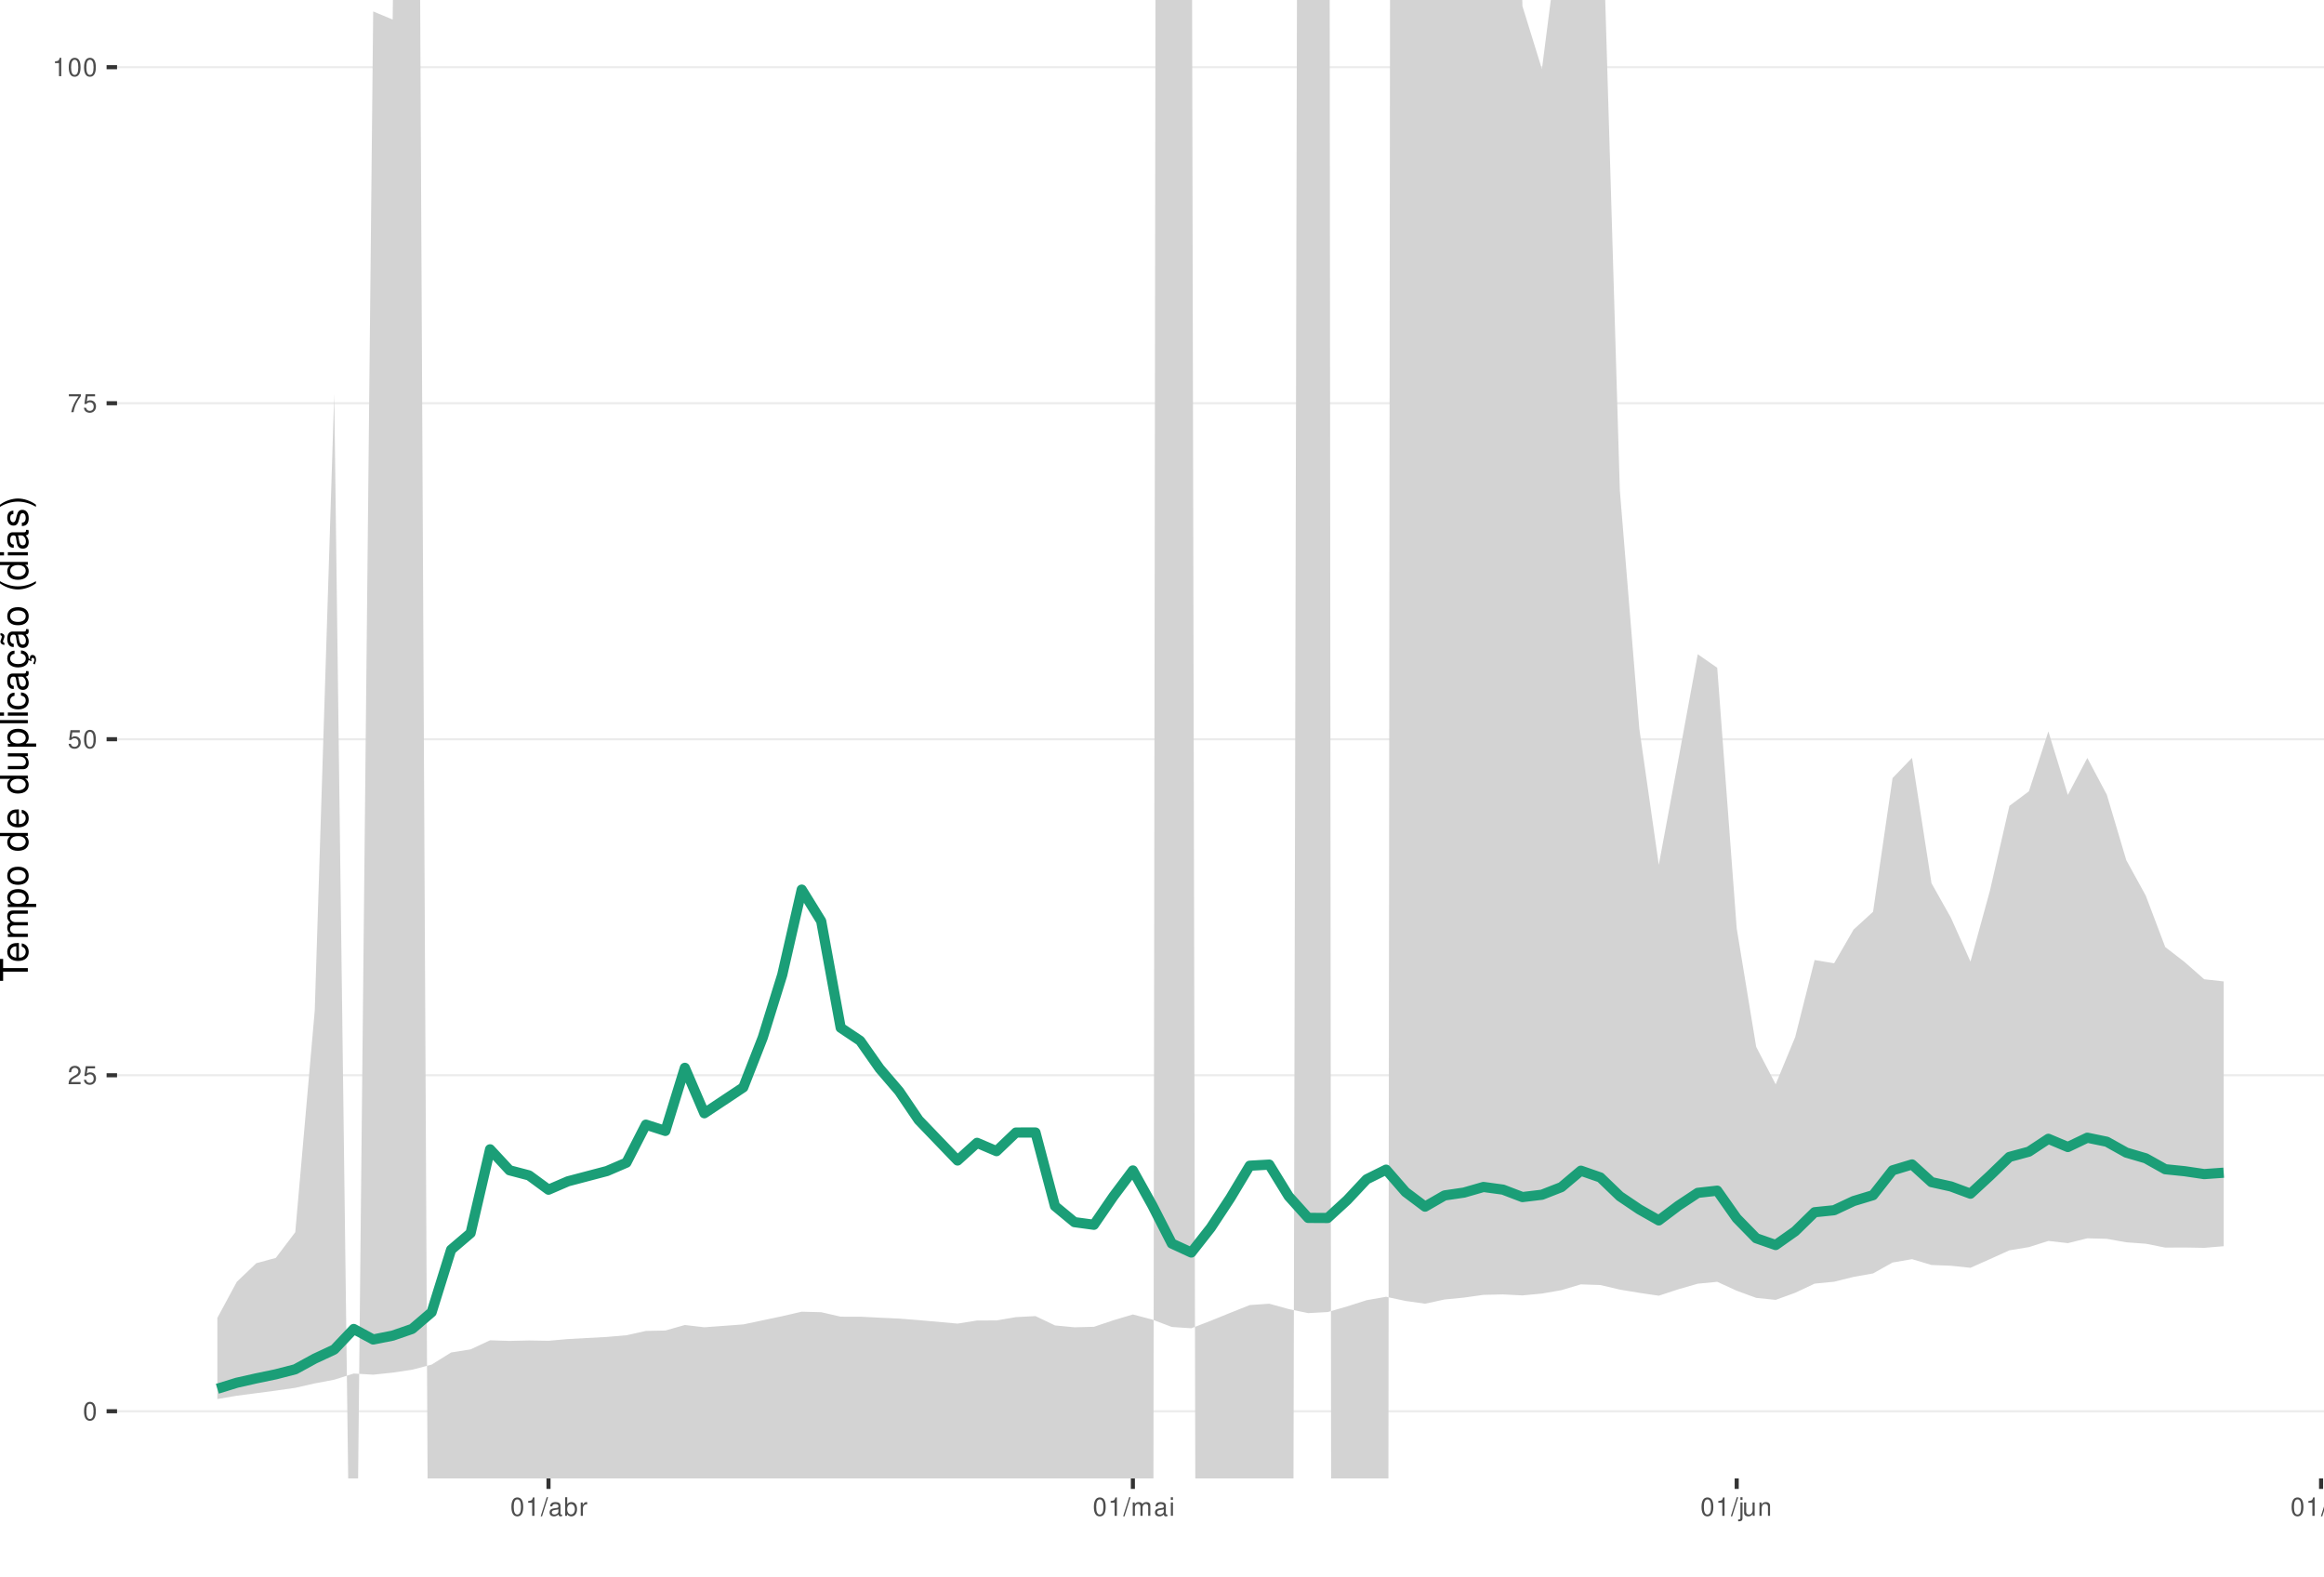
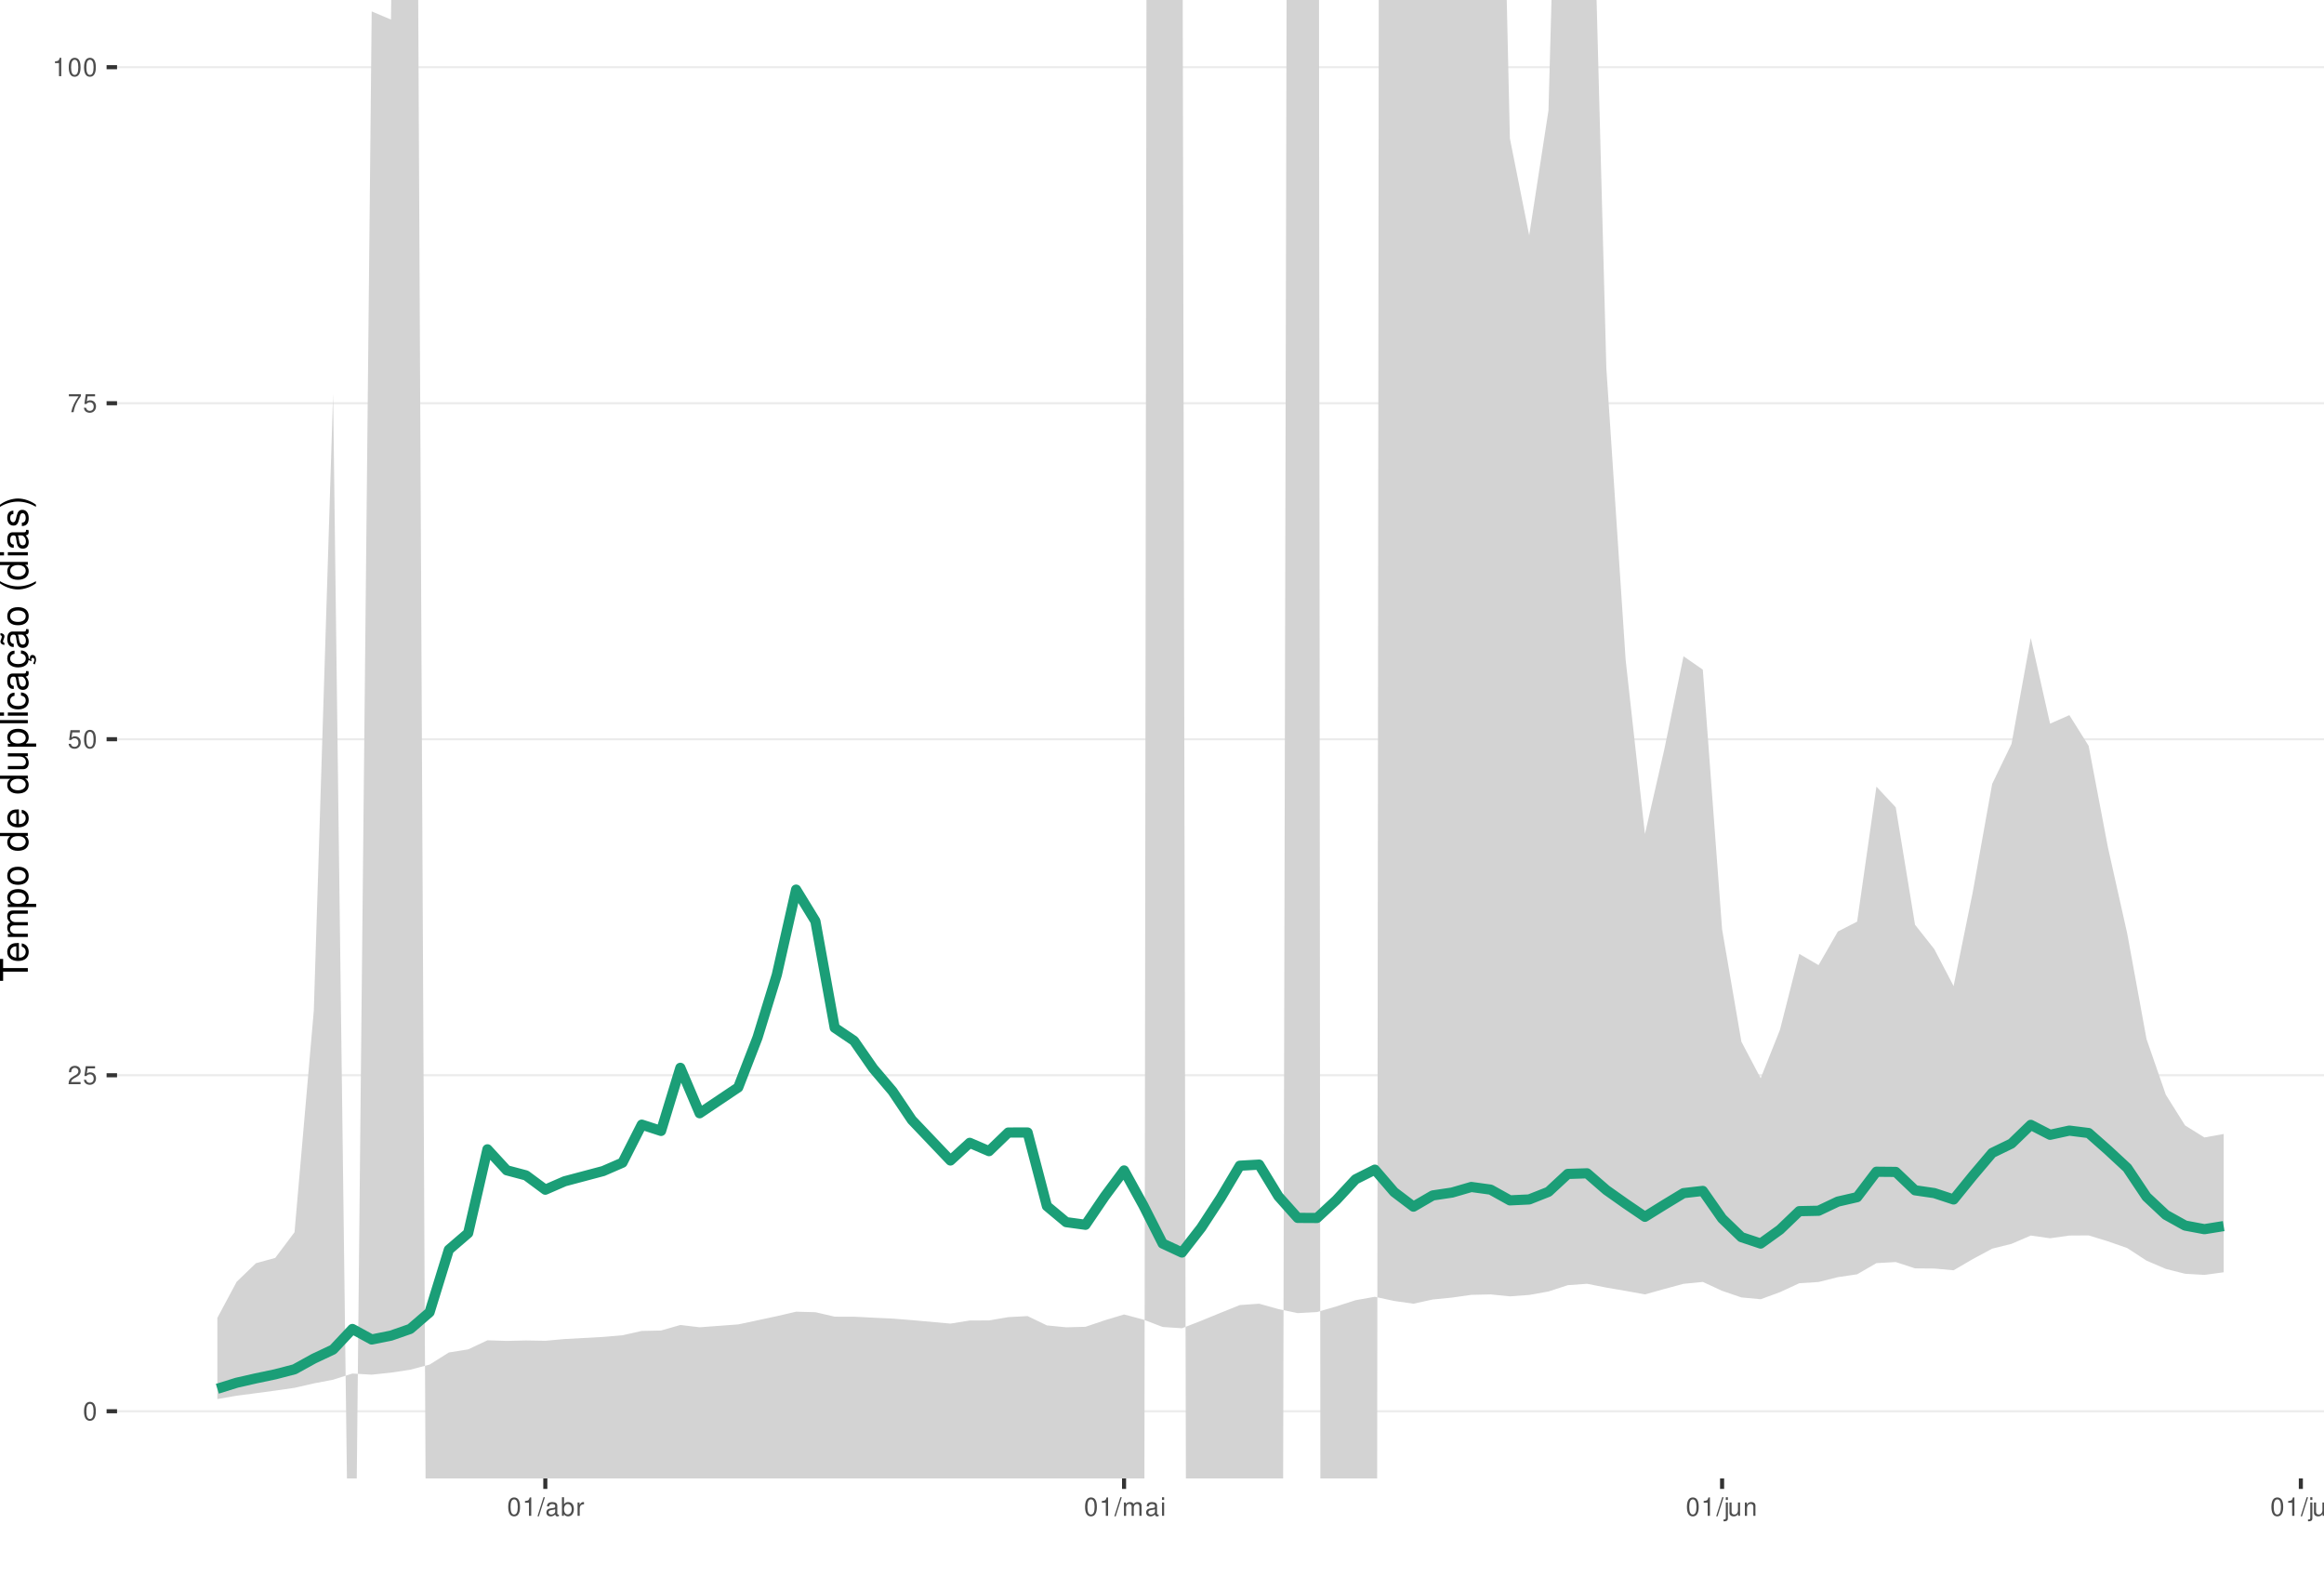
<svg xmlns="http://www.w3.org/2000/svg" xmlns:xlink="http://www.w3.org/1999/xlink" width="609pt" height="413pt" viewBox="0 0 609 413" version="1.1">
  <defs>
    <g>
      <symbol overflow="visible" id="glyph0-0">
        <path style="stroke:none;" d="" />
      </symbol>
      <symbol overflow="visible" id="glyph0-1">
        <path style="stroke:none;" d="M 1.828 -4.812 C 1.391 -4.812 0.984 -4.609 0.75 -4.281 C 0.438 -3.859 0.281 -3.219 0.281 -2.328 C 0.281 -0.703 0.812 0.156 1.828 0.156 C 2.828 0.156 3.375 -0.703 3.375 -2.297 C 3.375 -3.219 3.234 -3.844 2.922 -4.281 C 2.672 -4.625 2.281 -4.812 1.828 -4.812 Z M 1.828 -4.297 C 2.469 -4.297 2.781 -3.641 2.781 -2.344 C 2.781 -0.969 2.469 -0.328 1.812 -0.328 C 1.203 -0.328 0.891 -1 0.891 -2.328 C 0.891 -3.641 1.203 -4.297 1.828 -4.297 Z M 1.828 -4.297 " />
      </symbol>
      <symbol overflow="visible" id="glyph0-2">
        <path style="stroke:none;" d="M 3.375 -0.578 L 0.891 -0.578 C 0.938 -0.984 1.156 -1.234 1.734 -1.578 L 2.406 -1.953 C 3.062 -2.328 3.406 -2.812 3.406 -3.406 C 3.406 -3.812 3.234 -4.188 2.969 -4.438 C 2.688 -4.688 2.344 -4.812 1.891 -4.812 C 1.297 -4.812 0.844 -4.594 0.578 -4.188 C 0.422 -3.938 0.344 -3.641 0.328 -3.141 L 0.922 -3.141 C 0.938 -3.469 0.984 -3.672 1.062 -3.828 C 1.219 -4.125 1.516 -4.297 1.875 -4.297 C 2.406 -4.297 2.797 -3.906 2.797 -3.391 C 2.797 -3.016 2.578 -2.672 2.156 -2.438 L 1.547 -2.078 C 0.562 -1.516 0.281 -1.062 0.219 0 L 3.375 0 Z M 3.375 -0.578 " />
      </symbol>
      <symbol overflow="visible" id="glyph0-3">
        <path style="stroke:none;" d="M 3.172 -4.719 L 0.734 -4.719 L 0.375 -2.156 L 0.922 -2.156 C 1.188 -2.469 1.422 -2.594 1.797 -2.594 C 2.422 -2.594 2.812 -2.156 2.812 -1.453 C 2.812 -0.781 2.422 -0.359 1.781 -0.359 C 1.266 -0.359 0.953 -0.625 0.812 -1.156 L 0.234 -1.156 C 0.312 -0.766 0.375 -0.578 0.516 -0.406 C 0.781 -0.047 1.266 0.156 1.797 0.156 C 2.75 0.156 3.422 -0.547 3.422 -1.531 C 3.422 -2.469 2.797 -3.109 1.891 -3.109 C 1.562 -3.109 1.297 -3.016 1.016 -2.828 L 1.203 -4.141 L 3.172 -4.141 Z M 3.172 -4.719 " />
      </symbol>
      <symbol overflow="visible" id="glyph0-4">
        <path style="stroke:none;" d="M 3.469 -4.719 L 0.312 -4.719 L 0.312 -4.141 L 2.859 -4.141 C 1.734 -2.531 1.266 -1.547 0.922 0 L 1.547 0 C 1.797 -1.516 2.391 -2.812 3.469 -4.234 Z M 3.469 -4.719 " />
      </symbol>
      <symbol overflow="visible" id="glyph0-5">
        <path style="stroke:none;" d="M 1.719 -3.422 L 1.719 0 L 2.312 0 L 2.312 -4.812 L 1.922 -4.812 C 1.719 -4.078 1.578 -3.969 0.672 -3.859 L 0.672 -3.422 Z M 1.719 -3.422 " />
      </symbol>
      <symbol overflow="visible" id="glyph0-6">
        <path style="stroke:none;" d="M 1.531 -4.859 L -0.047 0.141 L 0.312 0.141 L 1.891 -4.859 Z M 1.531 -4.859 " />
      </symbol>
      <symbol overflow="visible" id="glyph0-7">
        <path style="stroke:none;" d="M 3.562 -0.328 C 3.5 -0.312 3.469 -0.312 3.438 -0.312 C 3.25 -0.312 3.141 -0.406 3.141 -0.578 L 3.141 -2.641 C 3.141 -3.25 2.688 -3.594 1.828 -3.594 C 1.312 -3.594 0.906 -3.438 0.672 -3.188 C 0.516 -3 0.453 -2.797 0.438 -2.453 L 0.984 -2.453 C 1.031 -2.875 1.297 -3.078 1.812 -3.078 C 2.312 -3.078 2.594 -2.891 2.594 -2.562 L 2.594 -2.406 C 2.578 -2.172 2.469 -2.078 2.016 -2.031 C 1.219 -1.922 1.109 -1.891 0.891 -1.812 C 0.484 -1.641 0.281 -1.328 0.281 -0.875 C 0.281 -0.25 0.719 0.156 1.422 0.156 C 1.859 0.156 2.219 0 2.609 -0.359 C 2.656 0 2.828 0.156 3.188 0.156 C 3.297 0.156 3.375 0.141 3.562 0.094 Z M 2.594 -1.094 C 2.594 -0.906 2.531 -0.797 2.375 -0.641 C 2.141 -0.438 1.875 -0.328 1.547 -0.328 C 1.109 -0.328 0.859 -0.547 0.859 -0.891 C 0.859 -1.266 1.094 -1.438 1.703 -1.531 C 2.297 -1.609 2.406 -1.641 2.594 -1.719 Z M 2.594 -1.094 " />
      </symbol>
      <symbol overflow="visible" id="glyph0-8">
        <path style="stroke:none;" d="M 0.359 -4.859 L 0.359 0 L 0.859 0 L 0.859 -0.453 C 1.125 -0.047 1.484 0.156 1.969 0.156 C 2.875 0.156 3.484 -0.594 3.484 -1.75 C 3.484 -2.891 2.922 -3.594 1.984 -3.594 C 1.516 -3.594 1.172 -3.406 0.906 -3.016 L 0.906 -4.859 Z M 1.891 -3.062 C 2.5 -3.062 2.906 -2.531 2.906 -1.703 C 2.906 -0.906 2.484 -0.359 1.891 -0.359 C 1.297 -0.359 0.906 -0.906 0.906 -1.719 C 0.906 -2.531 1.297 -3.062 1.891 -3.062 Z M 1.891 -3.062 " />
      </symbol>
      <symbol overflow="visible" id="glyph0-9">
        <path style="stroke:none;" d="M 0.453 -3.484 L 0.453 0 L 1.016 0 L 1.016 -1.812 C 1.031 -2.656 1.375 -3.016 2.141 -3 L 2.141 -3.562 C 2.047 -3.578 1.984 -3.594 1.922 -3.594 C 1.562 -3.594 1.297 -3.375 0.969 -2.859 L 0.969 -3.484 Z M 0.453 -3.484 " />
      </symbol>
      <symbol overflow="visible" id="glyph0-10">
        <path style="stroke:none;" d="M 0.469 -3.484 L 0.469 0 L 1.031 0 L 1.031 -2.188 C 1.031 -2.703 1.391 -3.109 1.844 -3.109 C 2.25 -3.109 2.484 -2.844 2.484 -2.406 L 2.484 0 L 3.047 0 L 3.047 -2.188 C 3.047 -2.703 3.422 -3.109 3.875 -3.109 C 4.266 -3.109 4.516 -2.844 4.516 -2.406 L 4.516 0 L 5.078 0 L 5.078 -2.609 C 5.078 -3.234 4.719 -3.594 4.062 -3.594 C 3.594 -3.594 3.312 -3.453 2.984 -3.062 C 2.781 -3.422 2.5 -3.594 2.047 -3.594 C 1.578 -3.594 1.266 -3.422 0.984 -3 L 0.984 -3.484 Z M 0.469 -3.484 " />
      </symbol>
      <symbol overflow="visible" id="glyph0-11">
        <path style="stroke:none;" d="M 1 -3.484 L 0.453 -3.484 L 0.453 0 L 1 0 Z M 1 -4.859 L 0.438 -4.859 L 0.438 -4.156 L 1 -4.156 Z M 1 -4.859 " />
      </symbol>
      <symbol overflow="visible" id="glyph0-12">
        <path style="stroke:none;" d="M 0.469 -3.484 L 0.469 0.5 C 0.469 0.859 0.359 0.969 0.016 0.969 C -0.031 0.969 -0.047 0.969 -0.125 0.953 L -0.125 1.438 C -0.047 1.438 -0.016 1.453 0.062 1.453 C 0.688 1.453 1.016 1.203 1.016 0.719 L 1.016 -3.484 Z M 1.016 -4.859 L 0.469 -4.859 L 0.469 -4.156 L 1.016 -4.156 Z M 1.016 -4.859 " />
      </symbol>
      <symbol overflow="visible" id="glyph0-13">
        <path style="stroke:none;" d="M 3.203 0 L 3.203 -3.484 L 2.656 -3.484 L 2.656 -1.516 C 2.656 -0.797 2.281 -0.328 1.703 -0.328 C 1.266 -0.328 0.984 -0.594 0.984 -1.016 L 0.984 -3.484 L 0.438 -3.484 L 0.438 -0.797 C 0.438 -0.219 0.859 0.156 1.547 0.156 C 2.062 0.156 2.391 -0.031 2.703 -0.484 L 2.703 0 Z M 3.203 0 " />
      </symbol>
      <symbol overflow="visible" id="glyph0-14">
        <path style="stroke:none;" d="M 0.469 -3.484 L 0.469 0 L 1.031 0 L 1.031 -1.922 C 1.031 -2.641 1.391 -3.109 1.969 -3.109 C 2.406 -3.109 2.688 -2.828 2.688 -2.422 L 2.688 0 L 3.234 0 L 3.234 -2.641 C 3.234 -3.219 2.812 -3.594 2.141 -3.594 C 1.625 -3.594 1.281 -3.391 0.984 -2.906 L 0.984 -3.484 Z M 0.469 -3.484 " />
      </symbol>
      <symbol overflow="visible" id="glyph0-15">
        <path style="stroke:none;" d="M 1.016 -4.859 L 0.453 -4.859 L 0.453 0 L 1.016 0 Z M 1.016 -4.859 " />
      </symbol>
      <symbol overflow="visible" id="glyph1-0">
        <path style="stroke:none;" d="" />
      </symbol>
      <symbol overflow="visible" id="glyph1-1">
        <path style="stroke:none;" d="M -6.469 -3.547 L -6.469 -5.938 L -7.297 -5.938 L -7.297 -0.203 L -6.469 -0.203 L -6.469 -2.609 L 0 -2.609 L 0 -3.547 Z M -6.469 -3.547 " />
      </symbol>
      <symbol overflow="visible" id="glyph1-2">
        <path style="stroke:none;" d="M -2.344 -5.125 C -3.141 -5.125 -3.625 -5.062 -4.016 -4.922 C -4.875 -4.578 -5.391 -3.781 -5.391 -2.797 C -5.391 -1.344 -4.281 -0.406 -2.547 -0.406 C -0.812 -0.406 0.234 -1.297 0.234 -2.781 C 0.234 -3.984 -0.453 -4.812 -1.594 -5.016 L -1.594 -4.188 C -0.906 -3.953 -0.547 -3.484 -0.547 -2.812 C -0.547 -2.281 -0.781 -1.828 -1.219 -1.547 C -1.516 -1.344 -1.812 -1.281 -2.344 -1.266 Z M -3.016 -1.297 C -3.984 -1.359 -4.625 -1.953 -4.625 -2.797 C -4.625 -3.641 -3.953 -4.234 -3.016 -4.234 Z M -3.016 -1.297 " />
      </symbol>
      <symbol overflow="visible" id="glyph1-3">
        <path style="stroke:none;" d="M -5.234 -0.703 L 0 -0.703 L 0 -1.547 L -3.297 -1.547 C -4.047 -1.547 -4.656 -2.094 -4.656 -2.766 C -4.656 -3.391 -4.281 -3.734 -3.609 -3.734 L 0 -3.734 L 0 -4.578 L -3.297 -4.578 C -4.047 -4.578 -4.656 -5.125 -4.656 -5.812 C -4.656 -6.422 -4.266 -6.781 -3.609 -6.781 L 0 -6.781 L 0 -7.625 L -3.938 -7.625 C -4.875 -7.625 -5.391 -7.078 -5.391 -6.094 C -5.391 -5.406 -5.188 -4.984 -4.594 -4.484 C -5.156 -4.188 -5.391 -3.766 -5.391 -3.078 C -5.391 -2.375 -5.125 -1.906 -4.5 -1.469 L -5.234 -1.469 Z M -5.234 -0.703 " />
      </symbol>
      <symbol overflow="visible" id="glyph1-4">
        <path style="stroke:none;" d="M 2.188 -0.547 L 2.188 -1.375 L -0.547 -1.375 C -0.016 -1.812 0.234 -2.312 0.234 -2.984 C 0.234 -4.344 -0.859 -5.234 -2.531 -5.234 C -4.297 -5.234 -5.391 -4.375 -5.391 -2.984 C -5.391 -2.266 -5.062 -1.703 -4.453 -1.312 L -5.234 -1.312 L -5.234 -0.547 Z M -4.609 -2.844 C -4.609 -3.766 -3.797 -4.359 -2.547 -4.359 C -1.359 -4.359 -0.547 -3.75 -0.547 -2.844 C -0.547 -1.953 -1.344 -1.375 -2.578 -1.375 C -3.812 -1.375 -4.609 -1.953 -4.609 -2.844 Z M -4.609 -2.844 " />
      </symbol>
      <symbol overflow="visible" id="glyph1-5">
        <path style="stroke:none;" d="M -5.391 -2.719 C -5.391 -1.234 -4.344 -0.359 -2.578 -0.359 C -0.812 -0.359 0.234 -1.234 0.234 -2.734 C 0.234 -4.203 -0.812 -5.094 -2.547 -5.094 C -4.359 -5.094 -5.391 -4.234 -5.391 -2.719 Z M -4.625 -2.734 C -4.625 -3.672 -3.844 -4.234 -2.547 -4.234 C -1.312 -4.234 -0.547 -3.656 -0.547 -2.734 C -0.547 -1.797 -1.312 -1.234 -2.578 -1.234 C -3.844 -1.234 -4.625 -1.797 -4.625 -2.734 Z M -4.625 -2.734 " />
      </symbol>
      <symbol overflow="visible" id="glyph1-6">
        <path style="stroke:none;" d="" />
      </symbol>
      <symbol overflow="visible" id="glyph1-7">
        <path style="stroke:none;" d="M -7.297 -4.953 L -7.297 -4.125 L -4.578 -4.125 C -5.109 -3.766 -5.391 -3.203 -5.391 -2.516 C -5.391 -1.156 -4.297 -0.266 -2.625 -0.266 C -0.859 -0.266 0.234 -1.125 0.234 -2.547 C 0.234 -3.266 -0.047 -3.766 -0.688 -4.203 L 0 -4.203 L 0 -4.953 Z M -4.609 -2.656 C -4.609 -3.547 -3.812 -4.125 -2.562 -4.125 C -1.344 -4.125 -0.547 -3.547 -0.547 -2.656 C -0.547 -1.734 -1.359 -1.125 -2.578 -1.125 C -3.797 -1.125 -4.609 -1.734 -4.609 -2.656 Z M -4.609 -2.656 " />
      </symbol>
      <symbol overflow="visible" id="glyph1-8">
        <path style="stroke:none;" d="M 0 -4.812 L -5.234 -4.812 L -5.234 -3.984 L -2.266 -3.984 C -1.203 -3.984 -0.5 -3.438 -0.5 -2.562 C -0.5 -1.906 -0.906 -1.484 -1.531 -1.484 L -5.234 -1.484 L -5.234 -0.656 L -1.203 -0.656 C -0.328 -0.656 0.234 -1.297 0.234 -2.312 C 0.234 -3.094 -0.047 -3.578 -0.734 -4.062 L 0 -4.062 Z M 0 -4.812 " />
      </symbol>
      <symbol overflow="visible" id="glyph1-9">
        <path style="stroke:none;" d="M -7.297 -1.516 L -7.297 -0.688 L 0 -0.688 L 0 -1.516 Z M -7.297 -1.516 " />
      </symbol>
      <symbol overflow="visible" id="glyph1-10">
        <path style="stroke:none;" d="M -5.234 -1.5 L -5.234 -0.672 L 0 -0.672 L 0 -1.5 Z M -7.297 -1.5 L -7.297 -0.656 L -6.234 -0.656 L -6.234 -1.5 Z M -7.297 -1.5 " />
      </symbol>
      <symbol overflow="visible" id="glyph1-11">
        <path style="stroke:none;" d="M -3.484 -4.703 C -3.984 -4.672 -4.312 -4.562 -4.609 -4.359 C -5.094 -4 -5.391 -3.375 -5.391 -2.641 C -5.391 -1.219 -4.266 -0.312 -2.531 -0.312 C -0.844 -0.312 0.234 -1.203 0.234 -2.625 C 0.234 -3.875 -0.516 -4.672 -1.797 -4.766 L -1.797 -3.938 C -0.953 -3.797 -0.547 -3.359 -0.547 -2.656 C -0.547 -1.734 -1.297 -1.188 -2.531 -1.188 C -3.844 -1.188 -4.625 -1.719 -4.625 -2.625 C -4.625 -3.328 -4.203 -3.766 -3.484 -3.875 Z M -3.484 -4.703 " />
      </symbol>
      <symbol overflow="visible" id="glyph1-12">
        <path style="stroke:none;" d="M -0.484 -5.344 C -0.469 -5.266 -0.469 -5.219 -0.469 -5.172 C -0.469 -4.875 -0.625 -4.719 -0.875 -4.719 L -3.953 -4.719 C -4.891 -4.719 -5.391 -4.047 -5.391 -2.75 C -5.391 -1.984 -5.172 -1.375 -4.781 -1.016 C -4.516 -0.766 -4.203 -0.672 -3.688 -0.656 L -3.688 -1.484 C -4.328 -1.562 -4.625 -1.938 -4.625 -2.719 C -4.625 -3.484 -4.344 -3.891 -3.844 -3.891 L -3.625 -3.891 C -3.266 -3.875 -3.125 -3.703 -3.047 -3.016 C -2.891 -1.844 -2.844 -1.656 -2.719 -1.344 C -2.453 -0.734 -2 -0.422 -1.312 -0.422 C -0.375 -0.422 0.234 -1.078 0.234 -2.141 C 0.234 -2.797 0 -3.328 -0.547 -3.922 C 0 -3.984 0.234 -4.234 0.234 -4.781 C 0.234 -4.953 0.203 -5.062 0.141 -5.344 Z M -1.656 -3.891 C -1.375 -3.891 -1.203 -3.812 -0.969 -3.562 C -0.656 -3.219 -0.5 -2.812 -0.5 -2.312 C -0.5 -1.672 -0.812 -1.297 -1.344 -1.297 C -1.891 -1.297 -2.172 -1.656 -2.297 -2.547 C -2.422 -3.438 -2.453 -3.609 -2.594 -3.891 Z M -1.656 -3.891 " />
      </symbol>
      <symbol overflow="visible" id="glyph1-13">
        <path style="stroke:none;" d="M 0.234 -2.641 C 0.234 -3.875 -0.547 -4.703 -1.797 -4.766 L -1.797 -3.938 C -0.953 -3.797 -0.531 -3.359 -0.531 -2.656 C -0.531 -1.734 -1.281 -1.188 -2.516 -1.188 C -3.844 -1.188 -4.625 -1.719 -4.625 -2.625 C -4.625 -3.328 -4.203 -3.766 -3.484 -3.875 L -3.484 -4.703 C -3.984 -4.672 -4.312 -4.562 -4.609 -4.359 C -5.094 -4 -5.391 -3.375 -5.391 -2.641 C -5.391 -1.219 -4.266 -0.312 -2.531 -0.312 C -1.469 -0.312 -0.625 -0.672 -0.156 -1.312 C 0.047 -1.594 0.125 -1.812 0.203 -2.25 L 0.922 -1.938 L 0.984 -2.062 C 0.938 -2.188 0.906 -2.25 0.906 -2.375 C 0.906 -2.656 1.047 -2.828 1.281 -2.828 C 1.547 -2.828 1.734 -2.594 1.734 -2.297 C 1.734 -2.031 1.672 -1.844 1.438 -1.406 L 1.406 -1.312 L 1.812 -1.094 C 2.078 -1.75 2.141 -1.953 2.141 -2.344 C 2.141 -3.109 1.781 -3.578 1.203 -3.578 C 0.781 -3.578 0.547 -3.297 0.547 -2.797 C 0.547 -2.703 0.547 -2.641 0.562 -2.516 Z M 0.234 -2.641 " />
      </symbol>
      <symbol overflow="visible" id="glyph1-14">
        <path style="stroke:none;" d="M -0.484 -5.344 C -0.469 -5.266 -0.469 -5.219 -0.469 -5.172 C -0.469 -4.875 -0.625 -4.719 -0.875 -4.719 L -3.953 -4.719 C -4.891 -4.719 -5.391 -4.047 -5.391 -2.75 C -5.391 -1.984 -5.172 -1.375 -4.781 -1.016 C -4.516 -0.766 -4.203 -0.672 -3.688 -0.656 L -3.688 -1.484 C -4.328 -1.562 -4.625 -1.938 -4.625 -2.719 C -4.625 -3.484 -4.344 -3.891 -3.844 -3.891 L -3.625 -3.891 C -3.266 -3.875 -3.125 -3.703 -3.047 -3.016 C -2.891 -1.844 -2.844 -1.656 -2.719 -1.344 C -2.453 -0.734 -2 -0.422 -1.312 -0.422 C -0.375 -0.422 0.234 -1.078 0.234 -2.141 C 0.234 -2.797 0 -3.328 -0.547 -3.922 C 0 -3.984 0.234 -4.234 0.234 -4.781 C 0.234 -4.953 0.203 -5.062 0.141 -5.344 Z M -1.656 -3.891 C -1.375 -3.891 -1.203 -3.812 -0.969 -3.562 C -0.656 -3.219 -0.5 -2.812 -0.5 -2.312 C -0.5 -1.672 -0.812 -1.297 -1.344 -1.297 C -1.891 -1.297 -2.172 -1.656 -2.297 -2.547 C -2.422 -3.438 -2.453 -3.609 -2.594 -3.891 Z M -7.172 -3.75 C -6.922 -3.672 -6.812 -3.547 -6.812 -3.375 C -6.812 -3.25 -6.875 -2.984 -6.984 -2.734 C -7.156 -2.312 -7.172 -2.25 -7.172 -2.047 C -7.172 -1.594 -6.797 -1.297 -6.141 -1.188 L -6.141 -1.766 C -6.375 -1.812 -6.5 -1.938 -6.5 -2.094 C -6.5 -2.203 -6.469 -2.344 -6.375 -2.578 C -6.156 -3.156 -6.125 -3.234 -6.125 -3.438 C -6.125 -3.922 -6.484 -4.219 -7.172 -4.312 Z M -7.172 -3.75 " />
      </symbol>
      <symbol overflow="visible" id="glyph1-15">
        <path style="stroke:none;" d="M -7.297 -2.359 C -5.984 -1.359 -4.156 -0.734 -2.594 -0.734 C -1.016 -0.734 0.812 -1.359 2.125 -2.359 L 2.125 -2.906 C 0.688 -2.031 -0.984 -1.547 -2.594 -1.547 C -4.188 -1.547 -5.875 -2.031 -7.297 -2.906 Z M -7.297 -2.359 " />
      </symbol>
      <symbol overflow="visible" id="glyph1-16">
        <path style="stroke:none;" d="M -3.781 -4.375 C -4.812 -4.375 -5.391 -3.688 -5.391 -2.484 C -5.391 -1.266 -4.766 -0.469 -3.797 -0.469 C -2.969 -0.469 -2.578 -0.891 -2.281 -2.125 L -2.094 -2.906 C -1.953 -3.484 -1.734 -3.719 -1.375 -3.719 C -0.875 -3.719 -0.547 -3.234 -0.547 -2.5 C -0.547 -2.047 -0.672 -1.672 -0.891 -1.453 C -1.047 -1.328 -1.188 -1.266 -1.562 -1.219 L -1.562 -0.344 C -0.344 -0.375 0.234 -1.062 0.234 -2.438 C 0.234 -3.75 -0.422 -4.594 -1.438 -4.594 C -2.203 -4.594 -2.641 -4.156 -2.891 -3.109 L -3.078 -2.312 C -3.234 -1.625 -3.453 -1.344 -3.828 -1.344 C -4.312 -1.344 -4.625 -1.766 -4.625 -2.453 C -4.625 -3.125 -4.328 -3.484 -3.781 -3.5 Z M -3.781 -4.375 " />
      </symbol>
      <symbol overflow="visible" id="glyph1-17">
        <path style="stroke:none;" d="M 2.125 -0.938 C 0.812 -1.938 -1.016 -2.562 -2.578 -2.562 C -4.156 -2.562 -5.984 -1.938 -7.297 -0.938 L -7.297 -0.375 C -5.859 -1.266 -4.188 -1.75 -2.578 -1.75 C -0.984 -1.75 0.703 -1.266 2.125 -0.375 Z M 2.125 -0.938 " />
      </symbol>
    </g>
    <clipPath id="clip1">
      <path d="M 30.672 0 L 609 0 L 609 387.328 L 30.672 387.328 Z M 30.672 0 " />
    </clipPath>
    <clipPath id="clip2">
      <path d="M 30.672 369 L 609 369 L 609 370 L 30.672 370 Z M 30.672 369 " />
    </clipPath>
    <clipPath id="clip3">
      <path d="M 30.672 281 L 609 281 L 609 282 L 30.672 282 Z M 30.672 281 " />
    </clipPath>
    <clipPath id="clip4">
      <path d="M 30.672 193 L 609 193 L 609 194 L 30.672 194 Z M 30.672 193 " />
    </clipPath>
    <clipPath id="clip5">
      <path d="M 30.672 105 L 609 105 L 609 106 L 30.672 106 Z M 30.672 105 " />
    </clipPath>
    <clipPath id="clip6">
      <path d="M 30.672 17 L 609 17 L 609 18 L 30.672 18 Z M 30.672 17 " />
    </clipPath>
    <clipPath id="clip7">
      <path d="M 56 0 L 583 0 L 583 387.328 L 56 387.328 Z M 56 0 " />
    </clipPath>
  </defs>
  <g id="surface16">
    <rect x="0" y="0" width="609" height="413" style="fill:rgb(100%,100%,100%);fill-opacity:1;stroke:none;" />
    <rect x="0" y="0" width="609" height="413" style="fill:rgb(100%,100%,100%);fill-opacity:1;stroke:none;" />
    <path style="fill:none;stroke-width:1.067;stroke-linecap:round;stroke-linejoin:round;stroke:rgb(100%,100%,100%);stroke-opacity:1;stroke-miterlimit:10;" d="M 0 413 L 609 413 L 609 0 L 0 0 Z M 0 413 " />
    <g clip-path="url(#clip1)" clip-rule="nonzero">
      <path style=" stroke:none;fill-rule:nonzero;fill:rgb(100%,100%,100%);fill-opacity:1;" d="M 30.672 387.328 L 609 387.328 L 609 0 L 30.672 0 Z M 30.672 387.328 " />
    </g>
    <g clip-path="url(#clip2)" clip-rule="nonzero">
      <path style="fill:none;stroke-width:0.533;stroke-linecap:butt;stroke-linejoin:round;stroke:rgb(92.157%,92.157%,92.157%);stroke-opacity:1;stroke-miterlimit:10;" d="M 30.672 369.723 L 609 369.723 " />
    </g>
    <g clip-path="url(#clip3)" clip-rule="nonzero">
      <path style="fill:none;stroke-width:0.533;stroke-linecap:butt;stroke-linejoin:round;stroke:rgb(92.157%,92.157%,92.157%);stroke-opacity:1;stroke-miterlimit:10;" d="M 30.672 281.695 L 609 281.695 " />
    </g>
    <g clip-path="url(#clip4)" clip-rule="nonzero">
      <path style="fill:none;stroke-width:0.533;stroke-linecap:butt;stroke-linejoin:round;stroke:rgb(92.157%,92.157%,92.157%);stroke-opacity:1;stroke-miterlimit:10;" d="M 30.672 193.664 L 609 193.664 " />
    </g>
    <g clip-path="url(#clip5)" clip-rule="nonzero">
      <path style="fill:none;stroke-width:0.533;stroke-linecap:butt;stroke-linejoin:round;stroke:rgb(92.157%,92.157%,92.157%);stroke-opacity:1;stroke-miterlimit:10;" d="M 30.672 105.637 L 609 105.637 " />
    </g>
    <g clip-path="url(#clip6)" clip-rule="nonzero">
      <path style="fill:none;stroke-width:0.533;stroke-linecap:butt;stroke-linejoin:round;stroke:rgb(92.157%,92.157%,92.157%);stroke-opacity:1;stroke-miterlimit:10;" d="M 30.672 17.605 L 609 17.605 " />
    </g>
    <g clip-path="url(#clip7)" clip-rule="nonzero">
-       <path style=" stroke:none;fill-rule:nonzero;fill:rgb(82.745%,82.745%,82.745%);fill-opacity:1;" d="M 56.957 345.266 L 62.062 335.805 L 67.168 330.938 L 72.273 329.547 L 77.375 322.816 L 82.48 264.754 L 87.586 103.184 L 91.574 413 L 93.578 413 L 97.793 2.992 L 102.898 5.125 L 102.961 0 L 110.102 0 L 112.176 413 L 127.422 413 L 128.422 410.484 L 131.828 413 L 207.43 413 L 210.09 411.973 L 213.906 413 L 302.219 413 L 302.789 0 L 312.387 0 L 313.281 413 L 338.895 413 L 339.863 0 L 348.449 0 L 348.836 413 L 363.805 413 L 364.254 0 L 398.91 0 L 398.953 1.617 L 404.059 18.109 L 406.383 0 L 420.648 0 L 424.477 128.461 L 429.582 190.918 L 434.684 226.578 L 439.789 199.102 L 444.895 171.398 L 449.996 174.945 L 455.102 243.242 L 460.207 274.262 L 465.312 284.062 L 470.414 271.727 L 475.52 251.516 L 480.625 252.359 L 485.73 243.531 L 490.832 238.867 L 495.938 203.848 L 501.043 198.547 L 506.145 231.387 L 511.25 240.461 L 516.355 251.922 L 521.461 233.324 L 526.562 211.121 L 531.668 207.312 L 536.773 191.621 L 541.879 208.254 L 546.98 198.574 L 552.086 208.195 L 557.191 225.359 L 562.293 234.633 L 567.398 248.113 L 572.504 252.062 L 577.609 256.547 L 582.711 257.113 L 582.711 326.484 L 577.609 326.914 L 572.504 326.824 L 567.398 326.848 L 562.293 325.836 L 557.191 325.461 L 552.086 324.551 L 546.98 324.41 L 541.879 325.68 L 536.773 325.102 L 531.668 326.723 L 526.562 327.562 L 521.461 329.867 L 516.355 332.141 L 511.25 331.602 L 506.145 331.406 L 501.043 329.875 L 495.938 330.762 L 490.832 333.617 L 485.73 334.523 L 480.625 335.789 L 475.52 336.289 L 470.414 338.691 L 465.312 340.543 L 460.207 340.02 L 455.102 338.148 L 449.996 335.812 L 444.895 336.309 L 439.789 337.777 L 434.684 339.453 L 429.582 338.703 L 424.477 337.852 L 419.371 336.66 L 414.266 336.477 L 409.164 338 L 404.059 338.891 L 398.953 339.371 L 393.848 339.113 L 388.746 339.227 L 383.641 339.945 L 378.535 340.445 L 373.434 341.547 L 368.328 340.828 L 363.223 339.734 L 358.117 340.629 L 353.016 342.258 L 347.91 343.738 L 342.805 344.016 L 337.699 342.953 L 332.598 341.547 L 327.492 341.902 L 322.387 343.938 L 317.285 346.012 L 312.18 347.984 L 307.074 347.641 L 301.969 345.707 L 296.867 344.367 L 291.762 345.887 L 286.656 347.598 L 281.551 347.727 L 276.449 347.234 L 271.344 344.793 L 266.238 345.062 L 261.137 345.93 L 256.031 345.945 L 250.926 346.758 L 240.719 345.848 L 235.613 345.445 L 230.508 345.211 L 225.402 344.949 L 220.301 344.945 L 215.195 343.773 L 210.09 343.641 L 204.988 344.816 L 199.883 345.895 L 194.777 346.969 L 184.57 347.723 L 179.465 347.121 L 174.359 348.574 L 169.254 348.68 L 164.152 349.809 L 159.047 350.25 L 148.84 350.805 L 143.734 351.262 L 138.629 351.176 L 133.523 351.293 L 128.422 351.133 L 123.316 353.512 L 118.211 354.328 L 113.105 357.504 L 108.004 358.844 L 102.898 359.602 L 97.793 360.141 L 92.691 359.84 L 87.586 361.461 L 82.48 362.426 L 77.375 363.582 L 72.273 364.316 L 67.168 364.988 L 62.062 365.652 L 56.957 366.527 Z M 56.957 345.266 " />
-     </g>
-     <path style="fill:none;stroke-width:2.667;stroke-linecap:butt;stroke-linejoin:round;stroke:rgb(10.588%,61.961%,46.667%);stroke-opacity:1;stroke-miterlimit:10;" d="M 56.957 363.832 L 62.062 362.254 L 67.168 361.105 L 72.273 360.043 L 77.375 358.73 L 82.48 355.938 L 87.586 353.555 L 92.691 348.168 L 97.793 350.926 L 102.898 349.91 L 108.004 348.148 L 113.105 343.789 L 118.211 327.406 L 123.316 323.055 L 128.422 301.098 L 133.523 306.594 L 138.629 307.934 L 143.734 311.68 L 148.84 309.48 L 159.047 306.793 L 164.152 304.598 L 169.254 294.637 L 174.359 296.281 L 179.465 279.75 L 184.57 291.652 L 194.777 284.871 L 199.883 271.816 L 204.988 255.383 L 210.09 233.062 L 215.195 241.324 L 220.301 269.25 L 225.402 272.664 L 230.508 279.934 L 235.613 285.883 L 240.719 293.41 L 250.926 304.027 L 256.031 299.402 L 261.137 301.578 L 266.238 296.699 L 271.344 296.695 L 276.449 315.965 L 281.551 320.18 L 286.656 320.871 L 291.762 313.43 L 296.867 306.633 L 301.969 315.809 L 307.074 325.781 L 312.18 328.141 L 317.285 321.641 L 322.387 313.895 L 327.492 305.395 L 332.598 305.105 L 337.699 313.398 L 342.805 319.066 L 347.91 319.094 L 353.016 314.41 L 358.117 308.961 L 363.223 306.426 L 368.328 312.293 L 373.434 316.121 L 378.535 313.184 L 383.641 312.434 L 388.746 310.965 L 393.848 311.66 L 398.953 313.613 L 404.059 313 L 409.164 311 L 414.266 306.699 L 419.371 308.473 L 424.477 313.391 L 429.582 316.832 L 434.684 319.727 L 439.789 315.887 L 444.895 312.508 L 449.996 311.934 L 455.102 319.172 L 460.207 324.395 L 465.312 326.176 L 470.414 322.574 L 475.52 317.582 L 480.625 317.059 L 485.73 314.66 L 490.832 313.113 L 495.938 306.609 L 501.043 305.062 L 506.145 309.699 L 511.25 310.832 L 516.355 312.727 L 521.461 308.023 L 526.562 303.098 L 531.668 301.715 L 536.773 298.348 L 541.879 300.5 L 546.98 298.059 L 552.086 299.113 L 557.191 301.961 L 562.293 303.461 L 567.398 306.316 L 572.504 306.84 L 577.609 307.594 L 582.711 307.23 " />
+       <path style=" stroke:none;fill-rule:nonzero;fill:rgb(82.745%,82.745%,82.745%);fill-opacity:1;" d="M 56.957 345.266 L 62.016 335.805 L 67.07 330.938 L 72.125 329.547 L 77.18 322.816 L 82.234 264.754 L 87.289 103.184 L 91.242 413 L 93.227 413 L 97.402 2.992 L 102.457 5.125 L 102.52 0 L 109.594 0 L 111.645 413 L 126.746 413 L 127.734 410.484 L 131.109 413 L 205.984 413 L 208.617 411.973 L 212.398 413 L 299.859 413 L 300.426 0 L 309.93 0 L 310.816 413 L 336.184 413 L 337.145 0 L 345.645 0 L 346.027 413 L 360.855 413 L 361.301 0 L 394.84 0 L 395.664 36.277 L 400.723 61.664 L 405.777 28.938 L 406.57 0 L 418.383 0 L 420.941 96.465 L 425.996 172.859 L 431.051 218.5 L 436.109 196.426 L 441.164 171.93 L 446.219 175.43 L 451.273 243.484 L 456.328 272.902 L 461.383 282.477 L 466.441 269.781 L 471.496 249.898 L 476.551 252.844 L 481.605 244.039 L 486.66 241.445 L 491.715 206.09 L 496.773 211.508 L 501.828 242.254 L 506.883 248.664 L 511.938 258.332 L 516.992 233.531 L 522.047 205.367 L 527.105 194.91 L 532.16 167.141 L 537.215 189.586 L 542.27 187.352 L 547.324 195.395 L 552.379 222.008 L 557.438 244.582 L 562.492 272.215 L 567.547 286.793 L 572.602 294.848 L 577.656 297.992 L 582.711 297.082 L 582.711 333.316 L 577.656 334 L 572.602 333.703 L 567.547 332.43 L 562.492 330.266 L 557.438 326.973 L 552.379 325.207 L 547.324 323.656 L 542.27 323.691 L 537.215 324.406 L 532.16 323.691 L 527.105 325.867 L 522.047 327.125 L 516.992 329.84 L 511.938 332.789 L 506.883 332.332 L 501.828 332.289 L 496.773 330.633 L 491.715 330.918 L 486.66 333.844 L 481.605 334.594 L 476.551 335.859 L 471.496 336.188 L 466.441 338.523 L 461.383 340.375 L 456.328 339.902 L 451.273 338.176 L 446.219 335.84 L 441.164 336.34 L 436.109 337.699 L 431.051 339.109 L 425.996 338.191 L 420.941 337.328 L 415.887 336.328 L 410.832 336.695 L 405.777 338.348 L 400.723 339.25 L 395.664 339.621 L 390.609 339.113 L 385.555 339.227 L 380.5 339.945 L 375.445 340.445 L 370.391 341.547 L 365.332 340.828 L 360.277 339.734 L 355.223 340.629 L 350.168 342.258 L 345.113 343.738 L 340.059 344.016 L 335 342.953 L 329.945 341.547 L 324.891 341.902 L 319.836 343.938 L 314.781 346.012 L 309.727 347.984 L 304.668 347.641 L 299.613 345.707 L 294.559 344.367 L 289.504 345.887 L 284.449 347.598 L 279.395 347.727 L 274.336 347.234 L 269.281 344.793 L 264.227 345.062 L 259.172 345.93 L 254.117 345.945 L 249.062 346.758 L 238.949 345.848 L 233.895 345.445 L 228.84 345.211 L 223.785 344.949 L 218.73 344.945 L 213.676 343.773 L 208.617 343.641 L 203.562 344.816 L 198.508 345.895 L 193.453 346.969 L 183.344 347.723 L 178.285 347.121 L 173.23 348.574 L 168.176 348.68 L 163.121 349.809 L 158.066 350.25 L 147.953 350.805 L 142.898 351.262 L 137.844 351.176 L 132.789 351.293 L 127.734 351.133 L 122.68 353.512 L 117.621 354.328 L 112.566 357.504 L 107.512 358.844 L 102.457 359.602 L 97.402 360.141 L 92.348 359.84 L 87.289 361.461 L 82.234 362.426 L 77.18 363.582 L 72.125 364.316 L 67.07 364.988 L 62.016 365.652 L 56.957 366.527 Z M 56.957 345.266 " />
+     </g>
+     <path style="fill:none;stroke-width:2.667;stroke-linecap:butt;stroke-linejoin:round;stroke:rgb(10.588%,61.961%,46.667%);stroke-opacity:1;stroke-miterlimit:10;" d="M 56.957 363.832 L 62.016 362.254 L 67.07 361.105 L 72.125 360.043 L 77.18 358.73 L 82.234 355.938 L 87.289 353.555 L 92.348 348.168 L 97.402 350.926 L 102.457 349.91 L 107.512 348.148 L 112.566 343.789 L 117.621 327.406 L 122.68 323.055 L 127.734 301.098 L 132.789 306.594 L 137.844 307.934 L 142.898 311.68 L 147.953 309.48 L 158.066 306.793 L 163.121 304.598 L 168.176 294.637 L 173.23 296.281 L 178.285 279.75 L 183.344 291.652 L 193.453 284.871 L 198.508 271.816 L 203.562 255.383 L 208.617 233.062 L 213.676 241.324 L 218.73 269.25 L 223.785 272.664 L 228.84 279.934 L 233.895 285.883 L 238.949 293.41 L 249.062 304.027 L 254.117 299.402 L 259.172 301.578 L 264.227 296.699 L 269.281 296.695 L 274.336 315.965 L 279.395 320.18 L 284.449 320.871 L 289.504 313.43 L 294.559 306.633 L 299.613 315.809 L 304.668 325.781 L 309.727 328.141 L 314.781 321.641 L 319.836 313.895 L 324.891 305.395 L 329.945 305.105 L 335 313.398 L 340.059 319.066 L 345.113 319.094 L 350.168 314.41 L 355.223 308.961 L 360.277 306.426 L 365.332 312.293 L 370.391 316.121 L 375.445 313.184 L 380.5 312.434 L 385.555 310.965 L 390.609 311.66 L 395.664 314.473 L 400.723 314.234 L 405.777 312.234 L 410.832 307.547 L 415.887 307.387 L 420.941 311.773 L 425.996 315.344 L 431.051 318.781 L 436.109 315.641 L 441.164 312.578 L 446.219 312 L 451.273 319.227 L 456.328 324.109 L 461.383 325.789 L 466.441 322.152 L 471.496 317.301 L 476.551 317.195 L 481.605 314.797 L 486.66 313.633 L 491.715 306.973 L 496.773 307.02 L 501.828 311.836 L 506.883 312.574 L 511.938 314.238 L 516.992 308.012 L 522.047 302.047 L 527.105 299.59 L 532.16 294.695 L 537.215 297.297 L 542.27 296.199 L 547.324 296.832 L 552.379 301.297 L 557.438 305.984 L 562.492 313.535 L 567.547 318.266 L 572.602 321.074 L 577.656 322.023 L 582.711 321.211 " />
    <g style="fill:rgb(30.196%,30.196%,30.196%);fill-opacity:1;">
      <use xlink:href="#glyph0-1" x="21.738" y="372.07" />
    </g>
    <g style="fill:rgb(30.196%,30.196%,30.196%);fill-opacity:1;">
      <use xlink:href="#glyph0-2" x="17.738" y="284.043" />
      <use xlink:href="#glyph0-3" x="21.738" y="284.043" />
    </g>
    <g style="fill:rgb(30.196%,30.196%,30.196%);fill-opacity:1;">
      <use xlink:href="#glyph0-3" x="17.738" y="196.012" />
      <use xlink:href="#glyph0-1" x="21.738" y="196.012" />
    </g>
    <g style="fill:rgb(30.196%,30.196%,30.196%);fill-opacity:1;">
      <use xlink:href="#glyph0-4" x="17.738" y="107.984" />
      <use xlink:href="#glyph0-3" x="21.738" y="107.984" />
    </g>
    <g style="fill:rgb(30.196%,30.196%,30.196%);fill-opacity:1;">
      <use xlink:href="#glyph0-5" x="13.738" y="19.953" />
      <use xlink:href="#glyph0-1" x="17.738" y="19.953" />
      <use xlink:href="#glyph0-1" x="21.738" y="19.953" />
    </g>
    <path style="fill:none;stroke-width:1.067;stroke-linecap:butt;stroke-linejoin:round;stroke:rgb(20%,20%,20%);stroke-opacity:1;stroke-miterlimit:10;" d="M 27.93 369.723 L 30.672 369.723 " />
    <path style="fill:none;stroke-width:1.067;stroke-linecap:butt;stroke-linejoin:round;stroke:rgb(20%,20%,20%);stroke-opacity:1;stroke-miterlimit:10;" d="M 27.93 281.695 L 30.672 281.695 " />
    <path style="fill:none;stroke-width:1.067;stroke-linecap:butt;stroke-linejoin:round;stroke:rgb(20%,20%,20%);stroke-opacity:1;stroke-miterlimit:10;" d="M 27.93 193.664 L 30.672 193.664 " />
    <path style="fill:none;stroke-width:1.067;stroke-linecap:butt;stroke-linejoin:round;stroke:rgb(20%,20%,20%);stroke-opacity:1;stroke-miterlimit:10;" d="M 27.93 105.637 L 30.672 105.637 " />
    <path style="fill:none;stroke-width:1.067;stroke-linecap:butt;stroke-linejoin:round;stroke:rgb(20%,20%,20%);stroke-opacity:1;stroke-miterlimit:10;" d="M 27.93 17.605 L 30.672 17.605 " />
-     <path style="fill:none;stroke-width:1.067;stroke-linecap:butt;stroke-linejoin:round;stroke:rgb(20%,20%,20%);stroke-opacity:1;stroke-miterlimit:10;" d="M 143.734 390.07 L 143.734 387.328 " />
-     <path style="fill:none;stroke-width:1.067;stroke-linecap:butt;stroke-linejoin:round;stroke:rgb(20%,20%,20%);stroke-opacity:1;stroke-miterlimit:10;" d="M 296.867 390.07 L 296.867 387.328 " />
-     <path style="fill:none;stroke-width:1.067;stroke-linecap:butt;stroke-linejoin:round;stroke:rgb(20%,20%,20%);stroke-opacity:1;stroke-miterlimit:10;" d="M 455.102 390.07 L 455.102 387.328 " />
-     <path style="fill:none;stroke-width:1.067;stroke-linecap:butt;stroke-linejoin:round;stroke:rgb(20%,20%,20%);stroke-opacity:1;stroke-miterlimit:10;" d="M 608.234 390.07 L 608.234 387.328 " />
-     <g style="fill:rgb(30.196%,30.196%,30.196%);fill-opacity:1;">
-       <use xlink:href="#glyph0-1" x="133.734" y="397.109" />
-       <use xlink:href="#glyph0-5" x="137.734" y="397.109" />
-       <use xlink:href="#glyph0-6" x="141.734" y="397.109" />
-       <use xlink:href="#glyph0-7" x="143.734" y="397.109" />
-       <use xlink:href="#glyph0-8" x="147.734" y="397.109" />
-       <use xlink:href="#glyph0-9" x="151.734" y="397.109" />
-     </g>
-     <g style="fill:rgb(30.196%,30.196%,30.196%);fill-opacity:1;">
-       <use xlink:href="#glyph0-1" x="286.367" y="397.109" />
-       <use xlink:href="#glyph0-5" x="290.367" y="397.109" />
-       <use xlink:href="#glyph0-6" x="294.367" y="397.109" />
-       <use xlink:href="#glyph0-10" x="296.367" y="397.109" />
-       <use xlink:href="#glyph0-7" x="302.367" y="397.109" />
-       <use xlink:href="#glyph0-11" x="306.367" y="397.109" />
-     </g>
-     <g style="fill:rgb(30.196%,30.196%,30.196%);fill-opacity:1;">
-       <use xlink:href="#glyph0-1" x="445.602" y="397.109" />
-       <use xlink:href="#glyph0-5" x="449.602" y="397.109" />
-       <use xlink:href="#glyph0-6" x="453.602" y="397.109" />
-       <use xlink:href="#glyph0-12" x="455.602" y="397.109" />
-       <use xlink:href="#glyph0-13" x="456.602" y="397.109" />
-       <use xlink:href="#glyph0-14" x="460.602" y="397.109" />
-     </g>
-     <g style="fill:rgb(30.196%,30.196%,30.196%);fill-opacity:1;">
-       <use xlink:href="#glyph0-1" x="600.234" y="397.109" />
-       <use xlink:href="#glyph0-5" x="604.234" y="397.109" />
-       <use xlink:href="#glyph0-6" x="608.234" y="397.109" />
-       <use xlink:href="#glyph0-12" x="610.234" y="397.109" />
-       <use xlink:href="#glyph0-13" x="611.234" y="397.109" />
-       <use xlink:href="#glyph0-15" x="615.234" y="397.109" />
+     <path style="fill:none;stroke-width:1.067;stroke-linecap:butt;stroke-linejoin:round;stroke:rgb(20%,20%,20%);stroke-opacity:1;stroke-miterlimit:10;" d="M 142.898 390.07 L 142.898 387.328 " />
+     <path style="fill:none;stroke-width:1.067;stroke-linecap:butt;stroke-linejoin:round;stroke:rgb(20%,20%,20%);stroke-opacity:1;stroke-miterlimit:10;" d="M 294.559 390.07 L 294.559 387.328 " />
+     <path style="fill:none;stroke-width:1.067;stroke-linecap:butt;stroke-linejoin:round;stroke:rgb(20%,20%,20%);stroke-opacity:1;stroke-miterlimit:10;" d="M 451.273 390.07 L 451.273 387.328 " />
+     <path style="fill:none;stroke-width:1.067;stroke-linecap:butt;stroke-linejoin:round;stroke:rgb(20%,20%,20%);stroke-opacity:1;stroke-miterlimit:10;" d="M 602.934 390.07 L 602.934 387.328 " />
+     <g style="fill:rgb(30.196%,30.196%,30.196%);fill-opacity:1;">
+       <use xlink:href="#glyph0-1" x="132.898" y="397.109" />
+       <use xlink:href="#glyph0-5" x="136.898" y="397.109" />
+       <use xlink:href="#glyph0-6" x="140.898" y="397.109" />
+       <use xlink:href="#glyph0-7" x="142.898" y="397.109" />
+       <use xlink:href="#glyph0-8" x="146.898" y="397.109" />
+       <use xlink:href="#glyph0-9" x="150.898" y="397.109" />
+     </g>
+     <g style="fill:rgb(30.196%,30.196%,30.196%);fill-opacity:1;">
+       <use xlink:href="#glyph0-1" x="284.059" y="397.109" />
+       <use xlink:href="#glyph0-5" x="288.059" y="397.109" />
+       <use xlink:href="#glyph0-6" x="292.059" y="397.109" />
+       <use xlink:href="#glyph0-10" x="294.059" y="397.109" />
+       <use xlink:href="#glyph0-7" x="300.059" y="397.109" />
+       <use xlink:href="#glyph0-11" x="304.059" y="397.109" />
+     </g>
+     <g style="fill:rgb(30.196%,30.196%,30.196%);fill-opacity:1;">
+       <use xlink:href="#glyph0-1" x="441.773" y="397.109" />
+       <use xlink:href="#glyph0-5" x="445.773" y="397.109" />
+       <use xlink:href="#glyph0-6" x="449.773" y="397.109" />
+       <use xlink:href="#glyph0-12" x="451.773" y="397.109" />
+       <use xlink:href="#glyph0-13" x="452.773" y="397.109" />
+       <use xlink:href="#glyph0-14" x="456.773" y="397.109" />
+     </g>
+     <g style="fill:rgb(30.196%,30.196%,30.196%);fill-opacity:1;">
+       <use xlink:href="#glyph0-1" x="594.934" y="397.109" />
+       <use xlink:href="#glyph0-5" x="598.934" y="397.109" />
+       <use xlink:href="#glyph0-6" x="602.934" y="397.109" />
+       <use xlink:href="#glyph0-12" x="604.934" y="397.109" />
+       <use xlink:href="#glyph0-13" x="605.934" y="397.109" />
+       <use xlink:href="#glyph0-15" x="609.934" y="397.109" />
    </g>
    <g style="fill:rgb(0%,0%,0%);fill-opacity:1;">
      <use xlink:href="#glyph1-1" x="7.29" y="257.164" />
      <use xlink:href="#glyph1-2" x="7.29" y="252.164" />
      <use xlink:href="#glyph1-3" x="7.29" y="246.164" />
      <use xlink:href="#glyph1-4" x="7.29" y="238.164" />
      <use xlink:href="#glyph1-5" x="7.29" y="232.164" />
      <use xlink:href="#glyph1-6" x="7.29" y="226.164" />
      <use xlink:href="#glyph1-7" x="7.29" y="223.164" />
      <use xlink:href="#glyph1-2" x="7.29" y="217.164" />
      <use xlink:href="#glyph1-6" x="7.29" y="211.164" />
      <use xlink:href="#glyph1-7" x="7.29" y="208.164" />
      <use xlink:href="#glyph1-8" x="7.29" y="202.164" />
      <use xlink:href="#glyph1-4" x="7.29" y="196.164" />
      <use xlink:href="#glyph1-9" x="7.29" y="190.164" />
      <use xlink:href="#glyph1-10" x="7.29" y="188.164" />
      <use xlink:href="#glyph1-11" x="7.29" y="186.164" />
      <use xlink:href="#glyph1-12" x="7.29" y="181.164" />
      <use xlink:href="#glyph1-13" x="7.29" y="175.164" />
      <use xlink:href="#glyph1-14" x="7.29" y="170.164" />
      <use xlink:href="#glyph1-5" x="7.29" y="164.164" />
      <use xlink:href="#glyph1-6" x="7.29" y="158.164" />
      <use xlink:href="#glyph1-15" x="7.29" y="155.164" />
      <use xlink:href="#glyph1-7" x="7.29" y="152.164" />
      <use xlink:href="#glyph1-10" x="7.29" y="146.164" />
      <use xlink:href="#glyph1-12" x="7.29" y="144.164" />
      <use xlink:href="#glyph1-16" x="7.29" y="138.164" />
      <use xlink:href="#glyph1-17" x="7.29" y="133.164" />
    </g>
  </g>
</svg>
